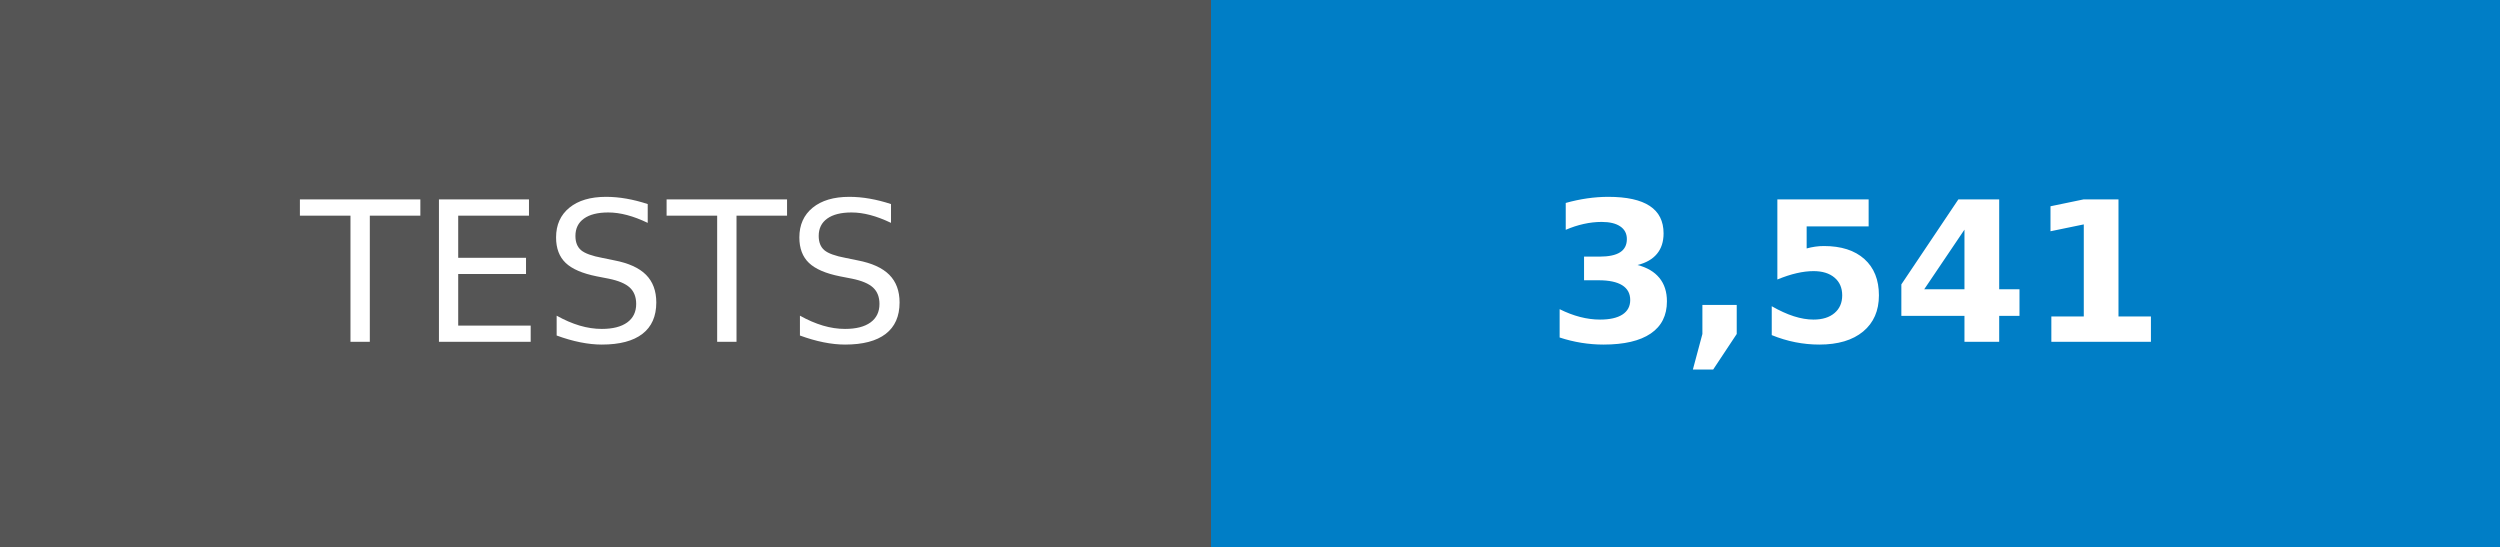
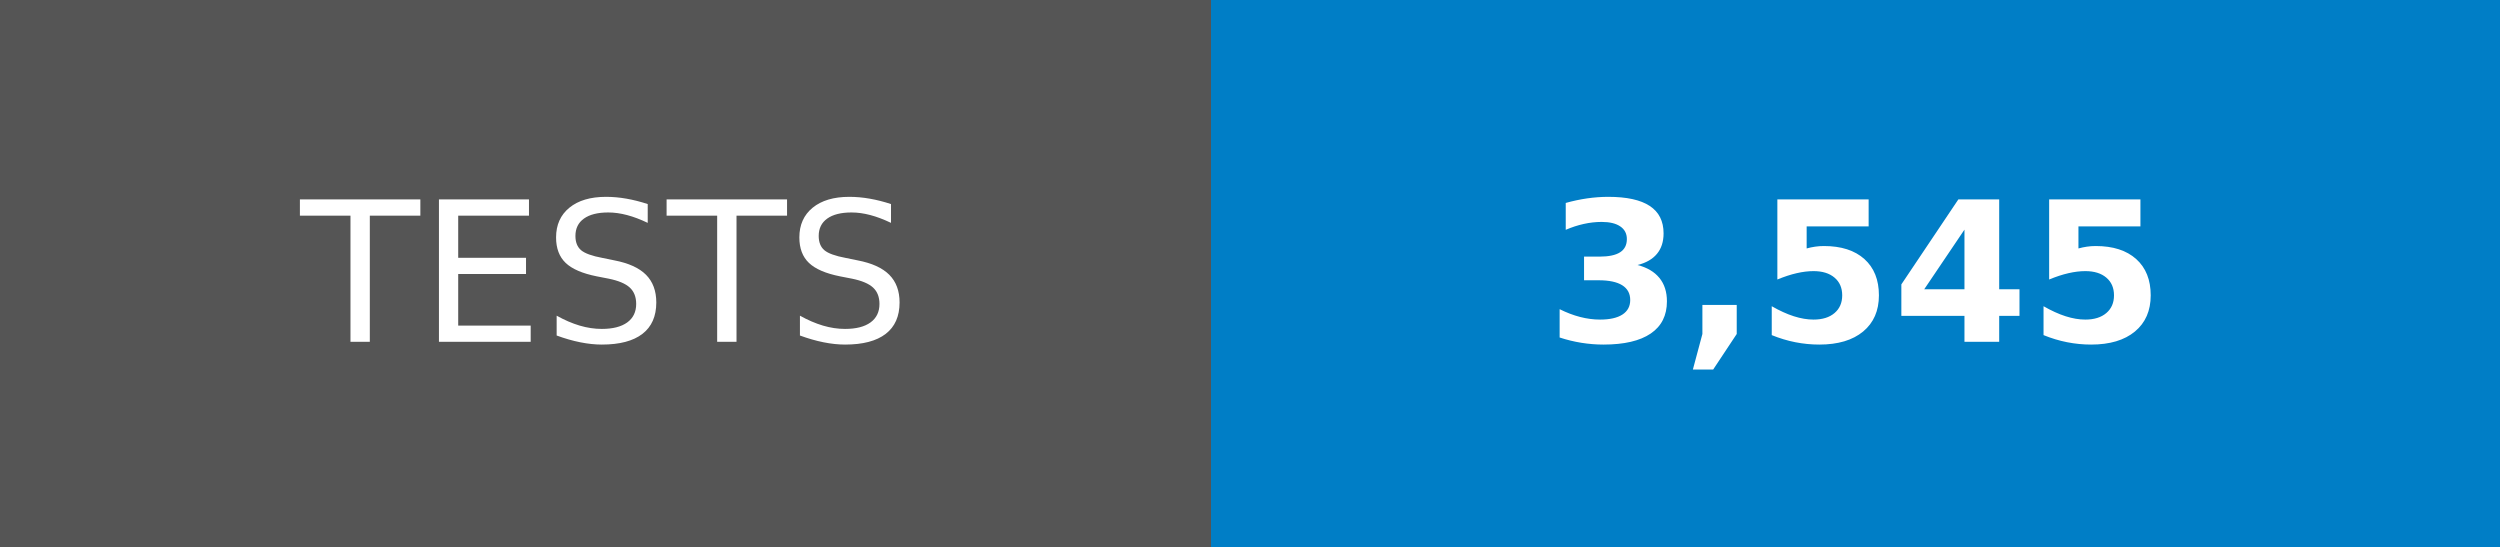
- <svg xmlns="http://www.w3.org/2000/svg" width="128" height="28" role="img" aria-label="TESTS: 3,541">
+ <svg xmlns="http://www.w3.org/2000/svg" width="128" height="28" role="img" aria-label="TESTS: 3,545">
  <g shape-rendering="crispEdges">
    <rect width="62" height="28" fill="#555" />
    <rect x="62" width="66" height="28" fill="#007ec6" />
  </g>
  <g fill="#fff" text-anchor="middle" font-family="Verdana,Geneva,DejaVu Sans,sans-serif" text-rendering="geometricPrecision" font-size="100">
    <text transform="scale(.1)" x="310" y="175">TESTS</text>
-     <text transform="scale(.1)" x="950" y="175" font-weight="bold">3,541</text>
+     <text transform="scale(.1)" x="950" y="175" font-weight="bold">3,545</text>
  </g>
</svg>
